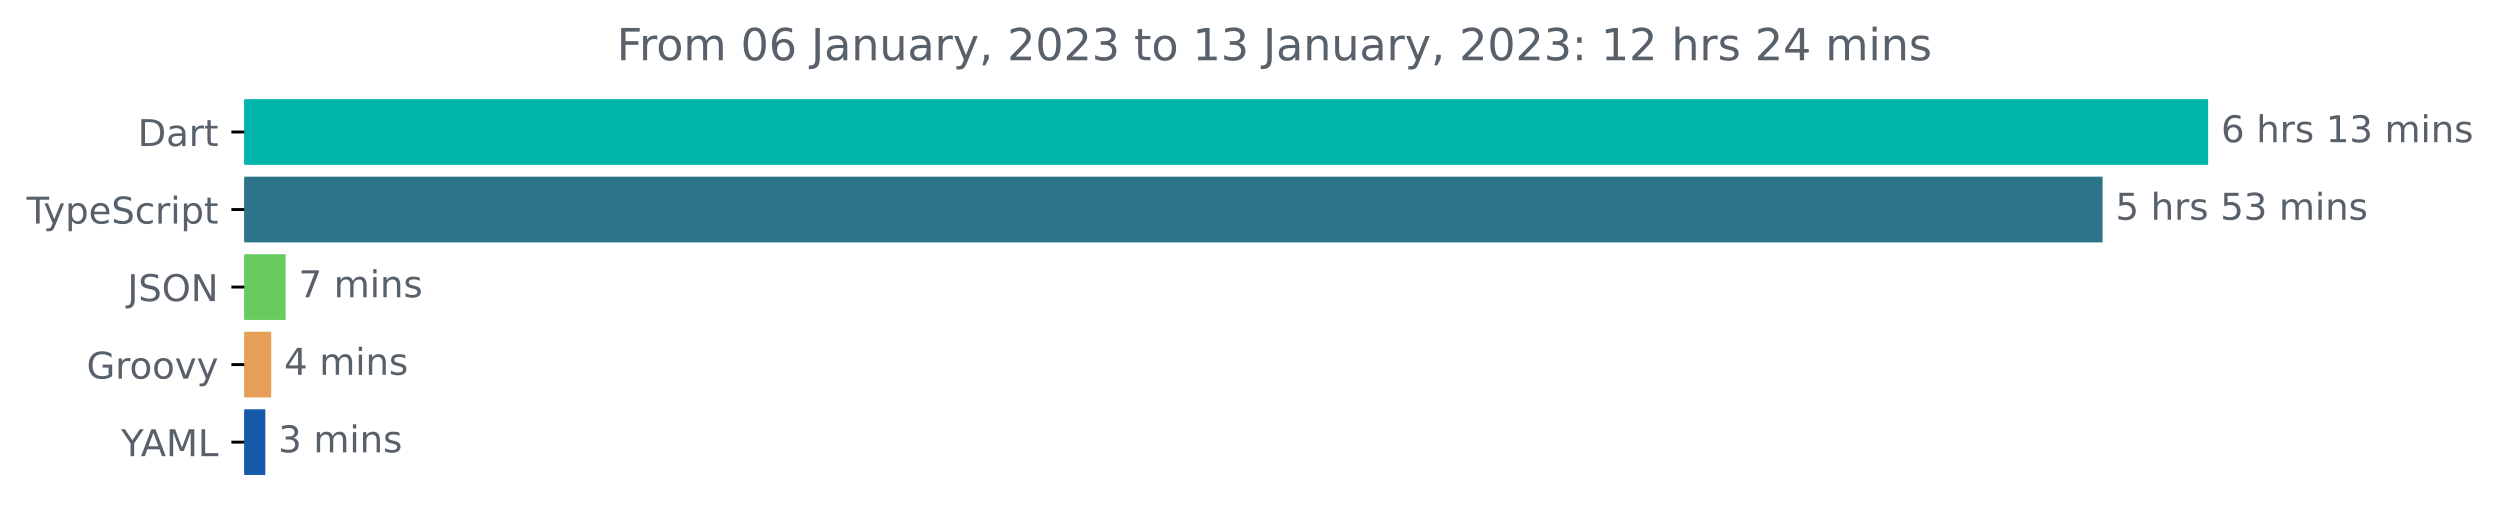
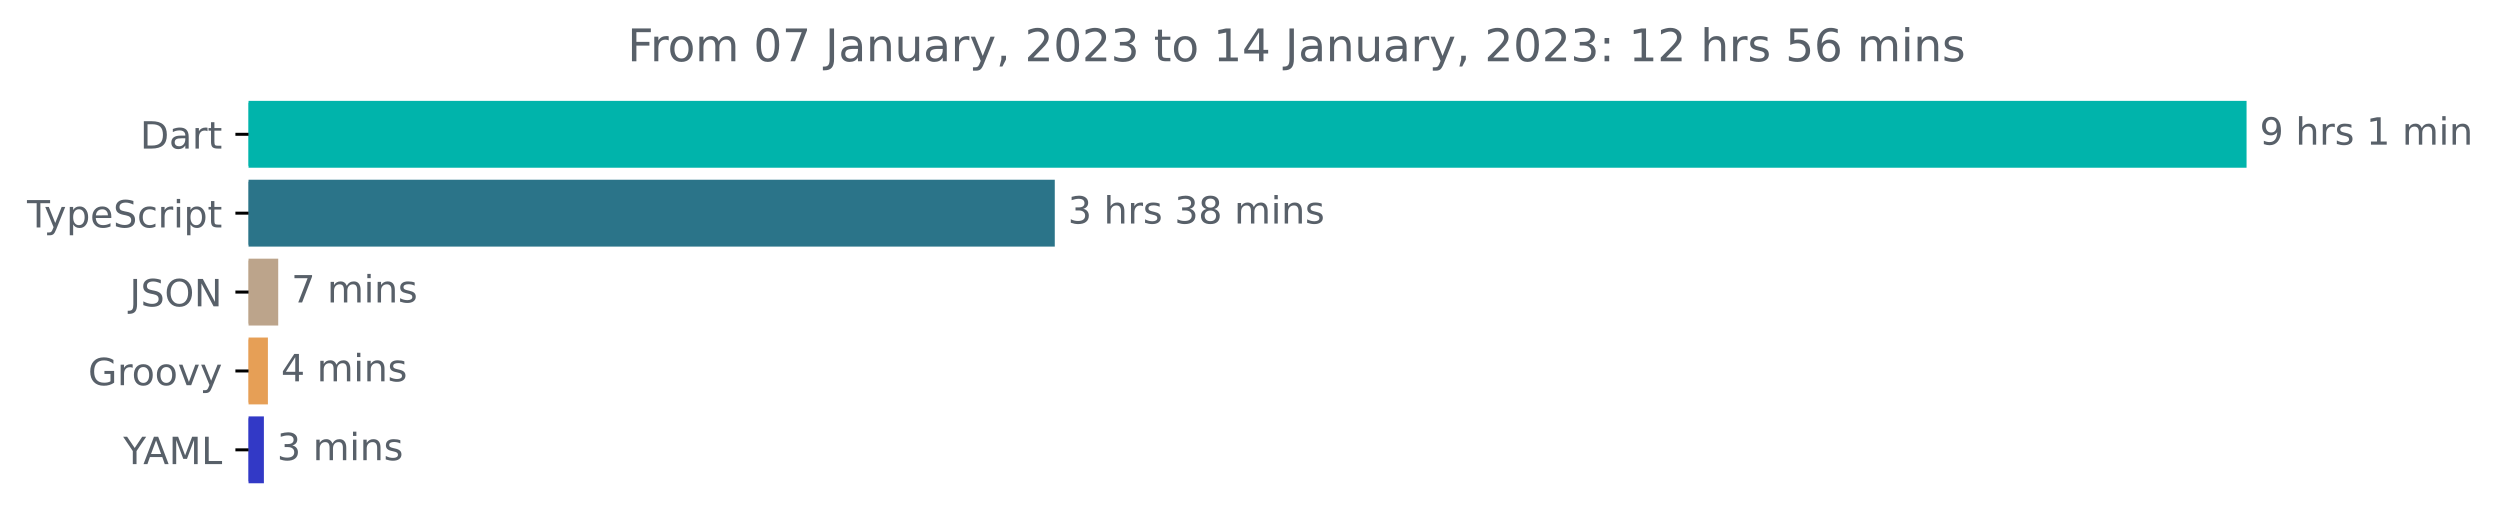
- <svg xmlns="http://www.w3.org/2000/svg" xmlns:xlink="http://www.w3.org/1999/xlink" width="677.144pt" height="140.398pt" viewBox="0 0 677.144 140.398" version="1.1">
+ <svg xmlns="http://www.w3.org/2000/svg" xmlns:xlink="http://www.w3.org/1999/xlink" width="665.572pt" height="140.398pt" viewBox="0 0 665.572 140.398" version="1.1">
  <defs>
    <style type="text/css">*{stroke-linejoin: round; stroke-linecap: butt}</style>
  </defs>
  <g id="figure_1">
    <g id="patch_1">
-       <path d="M -0 140.398  L 677.144 140.398  L 677.144 0  L -0 0  L -0 140.398  z " style="fill: none" />
+       <path d="M -0 140.398  L 665.572 140.398  L 665.572 0  L -0 0  L -0 140.398  z " style="fill: none" />
    </g>
    <g id="axes_1">
      <g id="patch_2">
-         <path d="M 66.17 27.358  L 597.599 27.358  L 597.599 44.158  L 66.17 44.158  z " clip-path="url(#pdd76a09536)" style="fill: #00b4ab; stroke: #00b4ab; stroke-linejoin: miter" />
+         <path d="M 66.17 27.358  L 597.599 27.358  L 597.599 44.158  L 66.17 44.158  z " clip-path="url(#p905a35e0c3)" style="fill: #00b4ab; stroke: #00b4ab; stroke-linejoin: miter" />
      </g>
      <g id="patch_3">
-         <path d="M 66.17 48.358  L 568.999 48.358  L 568.999 65.158  L 66.17 65.158  z " clip-path="url(#pdd76a09536)" style="fill: #2b7489; stroke: #2b7489; stroke-linejoin: miter" />
+         <path d="M 66.17 48.358  L 280.313 48.358  L 280.313 65.158  L 66.17 65.158  z " clip-path="url(#p905a35e0c3)" style="fill: #2b7489; stroke: #2b7489; stroke-linejoin: miter" />
      </g>
      <g id="patch_4">
-         <path d="M 66.17 69.358  L 76.869 69.358  L 76.869 86.158  L 66.17 86.158  z " clip-path="url(#pdd76a09536)" style="fill: #67cb60; stroke: #67cb60; stroke-linejoin: miter" />
+         <path d="M 66.17 69.358  L 73.57 69.358  L 73.57 86.158  L 66.17 86.158  z " clip-path="url(#p905a35e0c3)" style="fill: #bca48b; stroke: #bca48b; stroke-linejoin: miter" />
      </g>
      <g id="patch_5">
-         <path d="M 66.17 90.358  L 72.95 90.358  L 72.95 107.158  L 66.17 107.158  z " clip-path="url(#pdd76a09536)" style="fill: #e69f56; stroke: #e69f56; stroke-linejoin: miter" />
+         <path d="M 66.17 90.358  L 70.824 90.358  L 70.824 107.158  L 66.17 107.158  z " clip-path="url(#p905a35e0c3)" style="fill: #e69f56; stroke: #e69f56; stroke-linejoin: miter" />
      </g>
      <g id="patch_6">
-         <path d="M 66.17 111.358  L 71.361 111.358  L 71.361 128.158  L 66.17 128.158  z " clip-path="url(#pdd76a09536)" style="fill: #1658a9; stroke: #1658a9; stroke-linejoin: miter" />
+         <path d="M 66.17 111.358  L 69.756 111.358  L 69.756 128.158  L 66.17 128.158  z " clip-path="url(#p905a35e0c3)" style="fill: #3239c6; stroke: #3239c6; stroke-linejoin: miter" />
      </g>
      <g id="matplotlib.axis_1" />
      <g id="matplotlib.axis_2">
        <g id="ytick_1">
          <g id="line2d_1">
            <defs>
-               <path id="me57060b398" d="M 0 0  L -3.5 0  " style="stroke: #000000; stroke-width: 0.8" />
+               <path id="m3c56813ad2" d="M 0 0  L -3.5 0  " style="stroke: #000000; stroke-width: 0.8" />
            </defs>
            <g>
-               <use xlink:href="#me57060b398" x="66.17" y="35.758" style="stroke: #000000; stroke-width: 0.8" />
+               <use xlink:href="#m3c56813ad2" x="66.17" y="35.758" style="stroke: #000000; stroke-width: 0.8" />
            </g>
          </g>
          <g id="text_1">
            <g style="fill: #586069" transform="translate(37.31094 39.55734)scale(0.1 -0.1)">
              <defs>
                <path id="DejaVuSans-44" d="M 1259 4147  L 1259 519  L 2022 519  Q 2988 519 3436 956  Q 3884 1394 3884 2338  Q 3884 3275 3436 3711  Q 2988 4147 2022 4147  L 1259 4147  z M 628 4666  L 1925 4666  Q 3281 4666 3915 4102  Q 4550 3538 4550 2338  Q 4550 1131 3912 565  Q 3275 0 1925 0  L 628 0  L 628 4666  z " transform="scale(0.015625)" />
                <path id="DejaVuSans-61" d="M 2194 1759  Q 1497 1759 1228 1600  Q 959 1441 959 1056  Q 959 750 1161 570  Q 1363 391 1709 391  Q 2188 391 2477 730  Q 2766 1069 2766 1631  L 2766 1759  L 2194 1759  z M 3341 1997  L 3341 0  L 2766 0  L 2766 531  Q 2569 213 2275 61  Q 1981 -91 1556 -91  Q 1019 -91 701 211  Q 384 513 384 1019  Q 384 1609 779 1909  Q 1175 2209 1959 2209  L 2766 2209  L 2766 2266  Q 2766 2663 2505 2880  Q 2244 3097 1772 3097  Q 1472 3097 1187 3025  Q 903 2953 641 2809  L 641 3341  Q 956 3463 1253 3523  Q 1550 3584 1831 3584  Q 2591 3584 2966 3190  Q 3341 2797 3341 1997  z " transform="scale(0.015625)" />
                <path id="DejaVuSans-72" d="M 2631 2963  Q 2534 3019 2420 3045  Q 2306 3072 2169 3072  Q 1681 3072 1420 2755  Q 1159 2438 1159 1844  L 1159 0  L 581 0  L 581 3500  L 1159 3500  L 1159 2956  Q 1341 3275 1631 3429  Q 1922 3584 2338 3584  Q 2397 3584 2469 3576  Q 2541 3569 2628 3553  L 2631 2963  z " transform="scale(0.015625)" />
                <path id="DejaVuSans-74" d="M 1172 4494  L 1172 3500  L 2356 3500  L 2356 3053  L 1172 3053  L 1172 1153  Q 1172 725 1289 603  Q 1406 481 1766 481  L 2356 481  L 2356 0  L 1766 0  Q 1100 0 847 248  Q 594 497 594 1153  L 594 3053  L 172 3053  L 172 3500  L 594 3500  L 594 4494  L 1172 4494  z " transform="scale(0.015625)" />
              </defs>
              <use xlink:href="#DejaVuSans-44" />
              <use xlink:href="#DejaVuSans-61" x="77.002" />
              <use xlink:href="#DejaVuSans-72" x="138.281" />
              <use xlink:href="#DejaVuSans-74" x="179.395" />
            </g>
          </g>
        </g>
        <g id="ytick_2">
          <g id="line2d_2">
            <g>
-               <use xlink:href="#me57060b398" x="66.17" y="56.758" style="stroke: #000000; stroke-width: 0.8" />
+               <use xlink:href="#m3c56813ad2" x="66.17" y="56.758" style="stroke: #000000; stroke-width: 0.8" />
            </g>
          </g>
          <g id="text_2">
            <g style="fill: #586069" transform="translate(7.2 60.55734)scale(0.1 -0.1)">
              <defs>
                <path id="DejaVuSans-54" d="M -19 4666  L 3928 4666  L 3928 4134  L 2272 4134  L 2272 0  L 1638 0  L 1638 4134  L -19 4134  L -19 4666  z " transform="scale(0.015625)" />
                <path id="DejaVuSans-79" d="M 2059 -325  Q 1816 -950 1584 -1140  Q 1353 -1331 966 -1331  L 506 -1331  L 506 -850  L 844 -850  Q 1081 -850 1212 -737  Q 1344 -625 1503 -206  L 1606 56  L 191 3500  L 800 3500  L 1894 763  L 2988 3500  L 3597 3500  L 2059 -325  z " transform="scale(0.015625)" />
                <path id="DejaVuSans-70" d="M 1159 525  L 1159 -1331  L 581 -1331  L 581 3500  L 1159 3500  L 1159 2969  Q 1341 3281 1617 3432  Q 1894 3584 2278 3584  Q 2916 3584 3314 3078  Q 3713 2572 3713 1747  Q 3713 922 3314 415  Q 2916 -91 2278 -91  Q 1894 -91 1617 61  Q 1341 213 1159 525  z M 3116 1747  Q 3116 2381 2855 2742  Q 2594 3103 2138 3103  Q 1681 3103 1420 2742  Q 1159 2381 1159 1747  Q 1159 1113 1420 752  Q 1681 391 2138 391  Q 2594 391 2855 752  Q 3116 1113 3116 1747  z " transform="scale(0.015625)" />
                <path id="DejaVuSans-65" d="M 3597 1894  L 3597 1613  L 953 1613  Q 991 1019 1311 708  Q 1631 397 2203 397  Q 2534 397 2845 478  Q 3156 559 3463 722  L 3463 178  Q 3153 47 2828 -22  Q 2503 -91 2169 -91  Q 1331 -91 842 396  Q 353 884 353 1716  Q 353 2575 817 3079  Q 1281 3584 2069 3584  Q 2775 3584 3186 3129  Q 3597 2675 3597 1894  z M 3022 2063  Q 3016 2534 2758 2815  Q 2500 3097 2075 3097  Q 1594 3097 1305 2825  Q 1016 2553 972 2059  L 3022 2063  z " transform="scale(0.015625)" />
                <path id="DejaVuSans-53" d="M 3425 4513  L 3425 3897  Q 3066 4069 2747 4153  Q 2428 4238 2131 4238  Q 1616 4238 1336 4038  Q 1056 3838 1056 3469  Q 1056 3159 1242 3001  Q 1428 2844 1947 2747  L 2328 2669  Q 3034 2534 3370 2195  Q 3706 1856 3706 1288  Q 3706 609 3251 259  Q 2797 -91 1919 -91  Q 1588 -91 1214 -16  Q 841 59 441 206  L 441 856  Q 825 641 1194 531  Q 1563 422 1919 422  Q 2459 422 2753 634  Q 3047 847 3047 1241  Q 3047 1584 2836 1778  Q 2625 1972 2144 2069  L 1759 2144  Q 1053 2284 737 2584  Q 422 2884 422 3419  Q 422 4038 858 4394  Q 1294 4750 2059 4750  Q 2388 4750 2728 4690  Q 3069 4631 3425 4513  z " transform="scale(0.015625)" />
                <path id="DejaVuSans-63" d="M 3122 3366  L 3122 2828  Q 2878 2963 2633 3030  Q 2388 3097 2138 3097  Q 1578 3097 1268 2742  Q 959 2388 959 1747  Q 959 1106 1268 751  Q 1578 397 2138 397  Q 2388 397 2633 464  Q 2878 531 3122 666  L 3122 134  Q 2881 22 2623 -34  Q 2366 -91 2075 -91  Q 1284 -91 818 406  Q 353 903 353 1747  Q 353 2603 823 3093  Q 1294 3584 2113 3584  Q 2378 3584 2631 3529  Q 2884 3475 3122 3366  z " transform="scale(0.015625)" />
                <path id="DejaVuSans-69" d="M 603 3500  L 1178 3500  L 1178 0  L 603 0  L 603 3500  z M 603 4863  L 1178 4863  L 1178 4134  L 603 4134  L 603 4863  z " transform="scale(0.015625)" />
              </defs>
              <use xlink:href="#DejaVuSans-54" />
              <use xlink:href="#DejaVuSans-79" x="45.459" />
              <use xlink:href="#DejaVuSans-70" x="104.639" />
              <use xlink:href="#DejaVuSans-65" x="168.115" />
              <use xlink:href="#DejaVuSans-53" x="229.639" />
              <use xlink:href="#DejaVuSans-63" x="293.115" />
              <use xlink:href="#DejaVuSans-72" x="348.096" />
              <use xlink:href="#DejaVuSans-69" x="389.209" />
              <use xlink:href="#DejaVuSans-70" x="416.992" />
              <use xlink:href="#DejaVuSans-74" x="480.469" />
            </g>
          </g>
        </g>
        <g id="ytick_3">
          <g id="line2d_3">
            <g>
-               <use xlink:href="#me57060b398" x="66.17" y="77.758" style="stroke: #000000; stroke-width: 0.8" />
+               <use xlink:href="#m3c56813ad2" x="66.17" y="77.758" style="stroke: #000000; stroke-width: 0.8" />
            </g>
          </g>
          <g id="text_3">
            <g style="fill: #586069" transform="translate(34.51875 81.55734)scale(0.1 -0.1)">
              <defs>
                <path id="DejaVuSans-4a" d="M 628 4666  L 1259 4666  L 1259 325  Q 1259 -519 939 -900  Q 619 -1281 -91 -1281  L -331 -1281  L -331 -750  L -134 -750  Q 284 -750 456 -515  Q 628 -281 628 325  L 628 4666  z " transform="scale(0.015625)" />
                <path id="DejaVuSans-4f" d="M 2522 4238  Q 1834 4238 1429 3725  Q 1025 3213 1025 2328  Q 1025 1447 1429 934  Q 1834 422 2522 422  Q 3209 422 3611 934  Q 4013 1447 4013 2328  Q 4013 3213 3611 3725  Q 3209 4238 2522 4238  z M 2522 4750  Q 3503 4750 4090 4092  Q 4678 3434 4678 2328  Q 4678 1225 4090 567  Q 3503 -91 2522 -91  Q 1538 -91 948 565  Q 359 1222 359 2328  Q 359 3434 948 4092  Q 1538 4750 2522 4750  z " transform="scale(0.015625)" />
                <path id="DejaVuSans-4e" d="M 628 4666  L 1478 4666  L 3547 763  L 3547 4666  L 4159 4666  L 4159 0  L 3309 0  L 1241 3903  L 1241 0  L 628 0  L 628 4666  z " transform="scale(0.015625)" />
              </defs>
              <use xlink:href="#DejaVuSans-4a" />
              <use xlink:href="#DejaVuSans-53" x="29.492" />
              <use xlink:href="#DejaVuSans-4f" x="92.969" />
              <use xlink:href="#DejaVuSans-4e" x="171.68" />
            </g>
          </g>
        </g>
        <g id="ytick_4">
          <g id="line2d_4">
            <g>
-               <use xlink:href="#me57060b398" x="66.17" y="98.758" style="stroke: #000000; stroke-width: 0.8" />
+               <use xlink:href="#m3c56813ad2" x="66.17" y="98.758" style="stroke: #000000; stroke-width: 0.8" />
            </g>
          </g>
          <g id="text_4">
            <g style="fill: #586069" transform="translate(23.46094 102.5573)scale(0.1 -0.1)">
              <defs>
                <path id="DejaVuSans-47" d="M 3809 666  L 3809 1919  L 2778 1919  L 2778 2438  L 4434 2438  L 4434 434  Q 4069 175 3628 42  Q 3188 -91 2688 -91  Q 1594 -91 976 548  Q 359 1188 359 2328  Q 359 3472 976 4111  Q 1594 4750 2688 4750  Q 3144 4750 3555 4637  Q 3966 4525 4313 4306  L 4313 3634  Q 3963 3931 3569 4081  Q 3175 4231 2741 4231  Q 1884 4231 1454 3753  Q 1025 3275 1025 2328  Q 1025 1384 1454 906  Q 1884 428 2741 428  Q 3075 428 3337 486  Q 3600 544 3809 666  z " transform="scale(0.015625)" />
                <path id="DejaVuSans-6f" d="M 1959 3097  Q 1497 3097 1228 2736  Q 959 2375 959 1747  Q 959 1119 1226 758  Q 1494 397 1959 397  Q 2419 397 2687 759  Q 2956 1122 2956 1747  Q 2956 2369 2687 2733  Q 2419 3097 1959 3097  z M 1959 3584  Q 2709 3584 3137 3096  Q 3566 2609 3566 1747  Q 3566 888 3137 398  Q 2709 -91 1959 -91  Q 1206 -91 779 398  Q 353 888 353 1747  Q 353 2609 779 3096  Q 1206 3584 1959 3584  z " transform="scale(0.015625)" />
                <path id="DejaVuSans-76" d="M 191 3500  L 800 3500  L 1894 563  L 2988 3500  L 3597 3500  L 2284 0  L 1503 0  L 191 3500  z " transform="scale(0.015625)" />
              </defs>
              <use xlink:href="#DejaVuSans-47" />
              <use xlink:href="#DejaVuSans-72" x="77.49" />
              <use xlink:href="#DejaVuSans-6f" x="116.354" />
              <use xlink:href="#DejaVuSans-6f" x="177.535" />
              <use xlink:href="#DejaVuSans-76" x="238.717" />
              <use xlink:href="#DejaVuSans-79" x="297.896" />
            </g>
          </g>
        </g>
        <g id="ytick_5">
          <g id="line2d_5">
            <g>
-               <use xlink:href="#me57060b398" x="66.17" y="119.758" style="stroke: #000000; stroke-width: 0.8" />
+               <use xlink:href="#m3c56813ad2" x="66.17" y="119.758" style="stroke: #000000; stroke-width: 0.8" />
            </g>
          </g>
          <g id="text_5">
            <g style="fill: #586069" transform="translate(32.79688 123.5573)scale(0.1 -0.1)">
              <defs>
                <path id="DejaVuSans-59" d="M -13 4666  L 666 4666  L 1959 2747  L 3244 4666  L 3922 4666  L 2272 2222  L 2272 0  L 1638 0  L 1638 2222  L -13 4666  z " transform="scale(0.015625)" />
                <path id="DejaVuSans-41" d="M 2188 4044  L 1331 1722  L 3047 1722  L 2188 4044  z M 1831 4666  L 2547 4666  L 4325 0  L 3669 0  L 3244 1197  L 1141 1197  L 716 0  L 50 0  L 1831 4666  z " transform="scale(0.015625)" />
                <path id="DejaVuSans-4d" d="M 628 4666  L 1569 4666  L 2759 1491  L 3956 4666  L 4897 4666  L 4897 0  L 4281 0  L 4281 4097  L 3078 897  L 2444 897  L 1241 4097  L 1241 0  L 628 0  L 628 4666  z " transform="scale(0.015625)" />
                <path id="DejaVuSans-4c" d="M 628 4666  L 1259 4666  L 1259 531  L 3531 531  L 3531 0  L 628 0  L 628 4666  z " transform="scale(0.015625)" />
              </defs>
              <use xlink:href="#DejaVuSans-59" />
              <use xlink:href="#DejaVuSans-41" x="53.334" />
              <use xlink:href="#DejaVuSans-4d" x="121.742" />
              <use xlink:href="#DejaVuSans-4c" x="208.021" />
            </g>
          </g>
        </g>
      </g>
      <g id="text_6">
        <g style="fill: #586069" transform="translate(601.5989 38.5175)scale(0.1 -0.1)">
          <defs>
-             <path id="DejaVuSans-36" d="M 2113 2584  Q 1688 2584 1439 2293  Q 1191 2003 1191 1497  Q 1191 994 1439 701  Q 1688 409 2113 409  Q 2538 409 2786 701  Q 3034 994 3034 1497  Q 3034 2003 2786 2293  Q 2538 2584 2113 2584  z M 3366 4563  L 3366 3988  Q 3128 4100 2886 4159  Q 2644 4219 2406 4219  Q 1781 4219 1451 3797  Q 1122 3375 1075 2522  Q 1259 2794 1537 2939  Q 1816 3084 2150 3084  Q 2853 3084 3261 2657  Q 3669 2231 3669 1497  Q 3669 778 3244 343  Q 2819 -91 2113 -91  Q 1303 -91 875 529  Q 447 1150 447 2328  Q 447 3434 972 4092  Q 1497 4750 2381 4750  Q 2619 4750 2861 4703  Q 3103 4656 3366 4563  z " transform="scale(0.015625)" />
+             <path id="DejaVuSans-39" d="M 703 97  L 703 672  Q 941 559 1184 500  Q 1428 441 1663 441  Q 2288 441 2617 861  Q 2947 1281 2994 2138  Q 2813 1869 2534 1725  Q 2256 1581 1919 1581  Q 1219 1581 811 2004  Q 403 2428 403 3163  Q 403 3881 828 4315  Q 1253 4750 1959 4750  Q 2769 4750 3195 4129  Q 3622 3509 3622 2328  Q 3622 1225 3098 567  Q 2575 -91 1691 -91  Q 1453 -91 1209 -44  Q 966 3 703 97  z M 1959 2075  Q 2384 2075 2632 2365  Q 2881 2656 2881 3163  Q 2881 3666 2632 3958  Q 2384 4250 1959 4250  Q 1534 4250 1286 3958  Q 1038 3666 1038 3163  Q 1038 2656 1286 2365  Q 1534 2075 1959 2075  z " transform="scale(0.015625)" />
            <path id="DejaVuSans-20" transform="scale(0.015625)" />
            <path id="DejaVuSans-68" d="M 3513 2113  L 3513 0  L 2938 0  L 2938 2094  Q 2938 2591 2744 2837  Q 2550 3084 2163 3084  Q 1697 3084 1428 2787  Q 1159 2491 1159 1978  L 1159 0  L 581 0  L 581 4863  L 1159 4863  L 1159 2956  Q 1366 3272 1645 3428  Q 1925 3584 2291 3584  Q 2894 3584 3203 3211  Q 3513 2838 3513 2113  z " transform="scale(0.015625)" />
            <path id="DejaVuSans-73" d="M 2834 3397  L 2834 2853  Q 2591 2978 2328 3040  Q 2066 3103 1784 3103  Q 1356 3103 1142 2972  Q 928 2841 928 2578  Q 928 2378 1081 2264  Q 1234 2150 1697 2047  L 1894 2003  Q 2506 1872 2764 1633  Q 3022 1394 3022 966  Q 3022 478 2636 193  Q 2250 -91 1575 -91  Q 1294 -91 989 -36  Q 684 19 347 128  L 347 722  Q 666 556 975 473  Q 1284 391 1588 391  Q 1994 391 2212 530  Q 2431 669 2431 922  Q 2431 1156 2273 1281  Q 2116 1406 1581 1522  L 1381 1569  Q 847 1681 609 1914  Q 372 2147 372 2553  Q 372 3047 722 3315  Q 1072 3584 1716 3584  Q 2034 3584 2315 3537  Q 2597 3491 2834 3397  z " transform="scale(0.015625)" />
            <path id="DejaVuSans-31" d="M 794 531  L 1825 531  L 1825 4091  L 703 3866  L 703 4441  L 1819 4666  L 2450 4666  L 2450 531  L 3481 531  L 3481 0  L 794 0  L 794 531  z " transform="scale(0.015625)" />
-             <path id="DejaVuSans-33" d="M 2597 2516  Q 3050 2419 3304 2112  Q 3559 1806 3559 1356  Q 3559 666 3084 287  Q 2609 -91 1734 -91  Q 1441 -91 1130 -33  Q 819 25 488 141  L 488 750  Q 750 597 1062 519  Q 1375 441 1716 441  Q 2309 441 2620 675  Q 2931 909 2931 1356  Q 2931 1769 2642 2001  Q 2353 2234 1838 2234  L 1294 2234  L 1294 2753  L 1863 2753  Q 2328 2753 2575 2939  Q 2822 3125 2822 3475  Q 2822 3834 2567 4026  Q 2313 4219 1838 4219  Q 1578 4219 1281 4162  Q 984 4106 628 3988  L 628 4550  Q 988 4650 1302 4700  Q 1616 4750 1894 4750  Q 2613 4750 3031 4423  Q 3450 4097 3450 3541  Q 3450 3153 3228 2886  Q 3006 2619 2597 2516  z " transform="scale(0.015625)" />
            <path id="DejaVuSans-6d" d="M 3328 2828  Q 3544 3216 3844 3400  Q 4144 3584 4550 3584  Q 5097 3584 5394 3201  Q 5691 2819 5691 2113  L 5691 0  L 5113 0  L 5113 2094  Q 5113 2597 4934 2840  Q 4756 3084 4391 3084  Q 3944 3084 3684 2787  Q 3425 2491 3425 1978  L 3425 0  L 2847 0  L 2847 2094  Q 2847 2600 2669 2842  Q 2491 3084 2119 3084  Q 1678 3084 1418 2786  Q 1159 2488 1159 1978  L 1159 0  L 581 0  L 581 3500  L 1159 3500  L 1159 2956  Q 1356 3278 1631 3431  Q 1906 3584 2284 3584  Q 2666 3584 2933 3390  Q 3200 3197 3328 2828  z " transform="scale(0.015625)" />
            <path id="DejaVuSans-6e" d="M 3513 2113  L 3513 0  L 2938 0  L 2938 2094  Q 2938 2591 2744 2837  Q 2550 3084 2163 3084  Q 1697 3084 1428 2787  Q 1159 2491 1159 1978  L 1159 0  L 581 0  L 581 3500  L 1159 3500  L 1159 2956  Q 1366 3272 1645 3428  Q 1925 3584 2291 3584  Q 2894 3584 3203 3211  Q 3513 2838 3513 2113  z " transform="scale(0.015625)" />
          </defs>
-           <use xlink:href="#DejaVuSans-36" />
+           <use xlink:href="#DejaVuSans-39" />
          <use xlink:href="#DejaVuSans-20" x="63.623" />
          <use xlink:href="#DejaVuSans-68" x="95.41" />
          <use xlink:href="#DejaVuSans-72" x="158.789" />
          <use xlink:href="#DejaVuSans-73" x="199.902" />
          <use xlink:href="#DejaVuSans-20" x="252.002" />
          <use xlink:href="#DejaVuSans-31" x="283.789" />
-           <use xlink:href="#DejaVuSans-33" x="347.412" />
+           <use xlink:href="#DejaVuSans-20" x="347.412" />
+           <use xlink:href="#DejaVuSans-6d" x="379.199" />
+           <use xlink:href="#DejaVuSans-69" x="476.611" />
+           <use xlink:href="#DejaVuSans-6e" x="504.395" />
+         </g>
+       </g>
+       <g id="text_7">
+         <g style="fill: #586069" transform="translate(284.3133 59.5175)scale(0.1 -0.1)">
+           <defs>
+             <path id="DejaVuSans-33" d="M 2597 2516  Q 3050 2419 3304 2112  Q 3559 1806 3559 1356  Q 3559 666 3084 287  Q 2609 -91 1734 -91  Q 1441 -91 1130 -33  Q 819 25 488 141  L 488 750  Q 750 597 1062 519  Q 1375 441 1716 441  Q 2309 441 2620 675  Q 2931 909 2931 1356  Q 2931 1769 2642 2001  Q 2353 2234 1838 2234  L 1294 2234  L 1294 2753  L 1863 2753  Q 2328 2753 2575 2939  Q 2822 3125 2822 3475  Q 2822 3834 2567 4026  Q 2313 4219 1838 4219  Q 1578 4219 1281 4162  Q 984 4106 628 3988  L 628 4550  Q 988 4650 1302 4700  Q 1616 4750 1894 4750  Q 2613 4750 3031 4423  Q 3450 4097 3450 3541  Q 3450 3153 3228 2886  Q 3006 2619 2597 2516  z " transform="scale(0.015625)" />
+             <path id="DejaVuSans-38" d="M 2034 2216  Q 1584 2216 1326 1975  Q 1069 1734 1069 1313  Q 1069 891 1326 650  Q 1584 409 2034 409  Q 2484 409 2743 651  Q 3003 894 3003 1313  Q 3003 1734 2745 1975  Q 2488 2216 2034 2216  z M 1403 2484  Q 997 2584 770 2862  Q 544 3141 544 3541  Q 544 4100 942 4425  Q 1341 4750 2034 4750  Q 2731 4750 3128 4425  Q 3525 4100 3525 3541  Q 3525 3141 3298 2862  Q 3072 2584 2669 2484  Q 3125 2378 3379 2068  Q 3634 1759 3634 1313  Q 3634 634 3220 271  Q 2806 -91 2034 -91  Q 1263 -91 848 271  Q 434 634 434 1313  Q 434 1759 690 2068  Q 947 2378 1403 2484  z M 1172 3481  Q 1172 3119 1398 2916  Q 1625 2713 2034 2713  Q 2441 2713 2670 2916  Q 2900 3119 2900 3481  Q 2900 3844 2670 4047  Q 2441 4250 2034 4250  Q 1625 4250 1398 4047  Q 1172 3844 1172 3481  z " transform="scale(0.015625)" />
+           </defs>
+           <use xlink:href="#DejaVuSans-33" />
+           <use xlink:href="#DejaVuSans-20" x="63.623" />
+           <use xlink:href="#DejaVuSans-68" x="95.41" />
+           <use xlink:href="#DejaVuSans-72" x="158.789" />
+           <use xlink:href="#DejaVuSans-73" x="199.902" />
+           <use xlink:href="#DejaVuSans-20" x="252.002" />
+           <use xlink:href="#DejaVuSans-33" x="283.789" />
+           <use xlink:href="#DejaVuSans-38" x="347.412" />
          <use xlink:href="#DejaVuSans-20" x="411.035" />
          <use xlink:href="#DejaVuSans-6d" x="442.822" />
          <use xlink:href="#DejaVuSans-69" x="540.234" />
          <use xlink:href="#DejaVuSans-6e" x="568.018" />
          <use xlink:href="#DejaVuSans-73" x="631.396" />
        </g>
      </g>
-       <g id="text_7">
-         <g style="fill: #586069" transform="translate(572.999 59.5175)scale(0.1 -0.1)">
-           <defs>
-             <path id="DejaVuSans-35" d="M 691 4666  L 3169 4666  L 3169 4134  L 1269 4134  L 1269 2991  Q 1406 3038 1543 3061  Q 1681 3084 1819 3084  Q 2600 3084 3056 2656  Q 3513 2228 3513 1497  Q 3513 744 3044 326  Q 2575 -91 1722 -91  Q 1428 -91 1123 -41  Q 819 9 494 109  L 494 744  Q 775 591 1075 516  Q 1375 441 1709 441  Q 2250 441 2565 725  Q 2881 1009 2881 1497  Q 2881 1984 2565 2268  Q 2250 2553 1709 2553  Q 1456 2553 1204 2497  Q 953 2441 691 2322  L 691 4666  z " transform="scale(0.015625)" />
-           </defs>
-           <use xlink:href="#DejaVuSans-35" />
-           <use xlink:href="#DejaVuSans-20" x="63.623" />
-           <use xlink:href="#DejaVuSans-68" x="95.41" />
-           <use xlink:href="#DejaVuSans-72" x="158.789" />
-           <use xlink:href="#DejaVuSans-73" x="199.902" />
-           <use xlink:href="#DejaVuSans-20" x="252.002" />
-           <use xlink:href="#DejaVuSans-35" x="283.789" />
-           <use xlink:href="#DejaVuSans-33" x="347.412" />
-           <use xlink:href="#DejaVuSans-20" x="411.035" />
-           <use xlink:href="#DejaVuSans-6d" x="442.822" />
-           <use xlink:href="#DejaVuSans-69" x="540.234" />
-           <use xlink:href="#DejaVuSans-6e" x="568.018" />
-           <use xlink:href="#DejaVuSans-73" x="631.396" />
-         </g>
-       </g>
      <g id="text_8">
-         <g style="fill: #586069" transform="translate(80.8688 80.5175)scale(0.1 -0.1)">
+         <g style="fill: #586069" transform="translate(77.57034 80.5175)scale(0.1 -0.1)">
          <defs>
            <path id="DejaVuSans-37" d="M 525 4666  L 3525 4666  L 3525 4397  L 1831 0  L 1172 0  L 2766 4134  L 525 4134  L 525 4666  z " transform="scale(0.015625)" />
          </defs>
          <use xlink:href="#DejaVuSans-37" />
          <use xlink:href="#DejaVuSans-20" x="63.623" />
          <use xlink:href="#DejaVuSans-6d" x="95.41" />
          <use xlink:href="#DejaVuSans-69" x="192.822" />
          <use xlink:href="#DejaVuSans-6e" x="220.605" />
          <use xlink:href="#DejaVuSans-73" x="283.984" />
        </g>
      </g>
      <g id="text_9">
-         <g style="fill: #586069" transform="translate(76.94955 101.5175)scale(0.1 -0.1)">
+         <g style="fill: #586069" transform="translate(74.82394 101.5175)scale(0.1 -0.1)">
          <defs>
            <path id="DejaVuSans-34" d="M 2419 4116  L 825 1625  L 2419 1625  L 2419 4116  z M 2253 4666  L 3047 4666  L 3047 1625  L 3713 1625  L 3713 1100  L 3047 1100  L 3047 0  L 2419 0  L 2419 1100  L 313 1100  L 313 1709  L 2253 4666  z " transform="scale(0.015625)" />
          </defs>
          <use xlink:href="#DejaVuSans-34" />
          <use xlink:href="#DejaVuSans-20" x="63.623" />
          <use xlink:href="#DejaVuSans-6d" x="95.41" />
          <use xlink:href="#DejaVuSans-69" x="192.822" />
          <use xlink:href="#DejaVuSans-6e" x="220.605" />
          <use xlink:href="#DejaVuSans-73" x="283.984" />
        </g>
      </g>
      <g id="text_10">
-         <g style="fill: #586069" transform="translate(75.36066 122.5175)scale(0.1 -0.1)">
+         <g style="fill: #586069" transform="translate(73.75589 122.5175)scale(0.1 -0.1)">
          <use xlink:href="#DejaVuSans-33" />
          <use xlink:href="#DejaVuSans-20" x="63.623" />
          <use xlink:href="#DejaVuSans-6d" x="95.41" />
          <use xlink:href="#DejaVuSans-69" x="192.822" />
          <use xlink:href="#DejaVuSans-6e" x="220.605" />
          <use xlink:href="#DejaVuSans-73" x="283.984" />
        </g>
      </g>
      <g id="text_11">
        <g style="fill: #586069" transform="translate(167.0659 16.31812)scale(0.12 -0.12)">
          <defs>
            <path id="DejaVuSans-46" d="M 628 4666  L 3309 4666  L 3309 4134  L 1259 4134  L 1259 2759  L 3109 2759  L 3109 2228  L 1259 2228  L 1259 0  L 628 0  L 628 4666  z " transform="scale(0.015625)" />
            <path id="DejaVuSans-30" d="M 2034 4250  Q 1547 4250 1301 3770  Q 1056 3291 1056 2328  Q 1056 1369 1301 889  Q 1547 409 2034 409  Q 2525 409 2770 889  Q 3016 1369 3016 2328  Q 3016 3291 2770 3770  Q 2525 4250 2034 4250  z M 2034 4750  Q 2819 4750 3233 4129  Q 3647 3509 3647 2328  Q 3647 1150 3233 529  Q 2819 -91 2034 -91  Q 1250 -91 836 529  Q 422 1150 422 2328  Q 422 3509 836 4129  Q 1250 4750 2034 4750  z " transform="scale(0.015625)" />
            <path id="DejaVuSans-75" d="M 544 1381  L 544 3500  L 1119 3500  L 1119 1403  Q 1119 906 1312 657  Q 1506 409 1894 409  Q 2359 409 2629 706  Q 2900 1003 2900 1516  L 2900 3500  L 3475 3500  L 3475 0  L 2900 0  L 2900 538  Q 2691 219 2414 64  Q 2138 -91 1772 -91  Q 1169 -91 856 284  Q 544 659 544 1381  z M 1991 3584  L 1991 3584  z " transform="scale(0.015625)" />
            <path id="DejaVuSans-2c" d="M 750 794  L 1409 794  L 1409 256  L 897 -744  L 494 -744  L 750 256  L 750 794  z " transform="scale(0.015625)" />
            <path id="DejaVuSans-32" d="M 1228 531  L 3431 531  L 3431 0  L 469 0  L 469 531  Q 828 903 1448 1529  Q 2069 2156 2228 2338  Q 2531 2678 2651 2914  Q 2772 3150 2772 3378  Q 2772 3750 2511 3984  Q 2250 4219 1831 4219  Q 1534 4219 1204 4116  Q 875 4013 500 3803  L 500 4441  Q 881 4594 1212 4672  Q 1544 4750 1819 4750  Q 2544 4750 2975 4387  Q 3406 4025 3406 3419  Q 3406 3131 3298 2873  Q 3191 2616 2906 2266  Q 2828 2175 2409 1742  Q 1991 1309 1228 531  z " transform="scale(0.015625)" />
            <path id="DejaVuSans-3a" d="M 750 794  L 1409 794  L 1409 0  L 750 0  L 750 794  z M 750 3309  L 1409 3309  L 1409 2516  L 750 2516  L 750 3309  z " transform="scale(0.015625)" />
+             <path id="DejaVuSans-35" d="M 691 4666  L 3169 4666  L 3169 4134  L 1269 4134  L 1269 2991  Q 1406 3038 1543 3061  Q 1681 3084 1819 3084  Q 2600 3084 3056 2656  Q 3513 2228 3513 1497  Q 3513 744 3044 326  Q 2575 -91 1722 -91  Q 1428 -91 1123 -41  Q 819 9 494 109  L 494 744  Q 775 591 1075 516  Q 1375 441 1709 441  Q 2250 441 2565 725  Q 2881 1009 2881 1497  Q 2881 1984 2565 2268  Q 2250 2553 1709 2553  Q 1456 2553 1204 2497  Q 953 2441 691 2322  L 691 4666  z " transform="scale(0.015625)" />
+             <path id="DejaVuSans-36" d="M 2113 2584  Q 1688 2584 1439 2293  Q 1191 2003 1191 1497  Q 1191 994 1439 701  Q 1688 409 2113 409  Q 2538 409 2786 701  Q 3034 994 3034 1497  Q 3034 2003 2786 2293  Q 2538 2584 2113 2584  z M 3366 4563  L 3366 3988  Q 3128 4100 2886 4159  Q 2644 4219 2406 4219  Q 1781 4219 1451 3797  Q 1122 3375 1075 2522  Q 1259 2794 1537 2939  Q 1816 3084 2150 3084  Q 2853 3084 3261 2657  Q 3669 2231 3669 1497  Q 3669 778 3244 343  Q 2819 -91 2113 -91  Q 1303 -91 875 529  Q 447 1150 447 2328  Q 447 3434 972 4092  Q 1497 4750 2381 4750  Q 2619 4750 2861 4703  Q 3103 4656 3366 4563  z " transform="scale(0.015625)" />
          </defs>
          <use xlink:href="#DejaVuSans-46" />
          <use xlink:href="#DejaVuSans-72" x="50.27" />
          <use xlink:href="#DejaVuSans-6f" x="89.133" />
          <use xlink:href="#DejaVuSans-6d" x="150.314" />
          <use xlink:href="#DejaVuSans-20" x="247.727" />
          <use xlink:href="#DejaVuSans-30" x="279.514" />
-           <use xlink:href="#DejaVuSans-36" x="343.137" />
+           <use xlink:href="#DejaVuSans-37" x="343.137" />
          <use xlink:href="#DejaVuSans-20" x="406.76" />
          <use xlink:href="#DejaVuSans-4a" x="438.547" />
          <use xlink:href="#DejaVuSans-61" x="468.039" />
          <use xlink:href="#DejaVuSans-6e" x="529.318" />
          <use xlink:href="#DejaVuSans-75" x="592.697" />
          <use xlink:href="#DejaVuSans-61" x="656.076" />
          <use xlink:href="#DejaVuSans-72" x="717.355" />
          <use xlink:href="#DejaVuSans-79" x="758.469" />
          <use xlink:href="#DejaVuSans-2c" x="817.648" />
          <use xlink:href="#DejaVuSans-20" x="849.436" />
          <use xlink:href="#DejaVuSans-32" x="881.223" />
          <use xlink:href="#DejaVuSans-30" x="944.846" />
          <use xlink:href="#DejaVuSans-32" x="1008.469" />
          <use xlink:href="#DejaVuSans-33" x="1072.092" />
          <use xlink:href="#DejaVuSans-20" x="1135.715" />
          <use xlink:href="#DejaVuSans-74" x="1167.502" />
          <use xlink:href="#DejaVuSans-6f" x="1206.711" />
          <use xlink:href="#DejaVuSans-20" x="1267.893" />
          <use xlink:href="#DejaVuSans-31" x="1299.68" />
-           <use xlink:href="#DejaVuSans-33" x="1363.303" />
+           <use xlink:href="#DejaVuSans-34" x="1363.303" />
          <use xlink:href="#DejaVuSans-20" x="1426.926" />
          <use xlink:href="#DejaVuSans-4a" x="1458.713" />
          <use xlink:href="#DejaVuSans-61" x="1488.205" />
          <use xlink:href="#DejaVuSans-6e" x="1549.484" />
          <use xlink:href="#DejaVuSans-75" x="1612.863" />
          <use xlink:href="#DejaVuSans-61" x="1676.242" />
          <use xlink:href="#DejaVuSans-72" x="1737.521" />
          <use xlink:href="#DejaVuSans-79" x="1778.635" />
          <use xlink:href="#DejaVuSans-2c" x="1837.814" />
          <use xlink:href="#DejaVuSans-20" x="1869.602" />
          <use xlink:href="#DejaVuSans-32" x="1901.389" />
          <use xlink:href="#DejaVuSans-30" x="1965.012" />
          <use xlink:href="#DejaVuSans-32" x="2028.635" />
          <use xlink:href="#DejaVuSans-33" x="2092.258" />
          <use xlink:href="#DejaVuSans-3a" x="2155.881" />
          <use xlink:href="#DejaVuSans-20" x="2189.572" />
          <use xlink:href="#DejaVuSans-31" x="2221.359" />
          <use xlink:href="#DejaVuSans-32" x="2284.982" />
          <use xlink:href="#DejaVuSans-20" x="2348.605" />
          <use xlink:href="#DejaVuSans-68" x="2380.393" />
          <use xlink:href="#DejaVuSans-72" x="2443.771" />
          <use xlink:href="#DejaVuSans-73" x="2484.885" />
          <use xlink:href="#DejaVuSans-20" x="2536.984" />
-           <use xlink:href="#DejaVuSans-32" x="2568.771" />
-           <use xlink:href="#DejaVuSans-34" x="2632.395" />
+           <use xlink:href="#DejaVuSans-35" x="2568.771" />
+           <use xlink:href="#DejaVuSans-36" x="2632.395" />
          <use xlink:href="#DejaVuSans-20" x="2696.018" />
          <use xlink:href="#DejaVuSans-6d" x="2727.805" />
          <use xlink:href="#DejaVuSans-69" x="2825.217" />
          <use xlink:href="#DejaVuSans-6e" x="2853" />
          <use xlink:href="#DejaVuSans-73" x="2916.379" />
        </g>
      </g>
    </g>
  </g>
  <defs>
-     <clipPath id="pdd76a09536">
+     <clipPath id="p905a35e0c3">
      <rect x="66.17" y="22.318" width="558" height="110.88" />
    </clipPath>
  </defs>
</svg>
